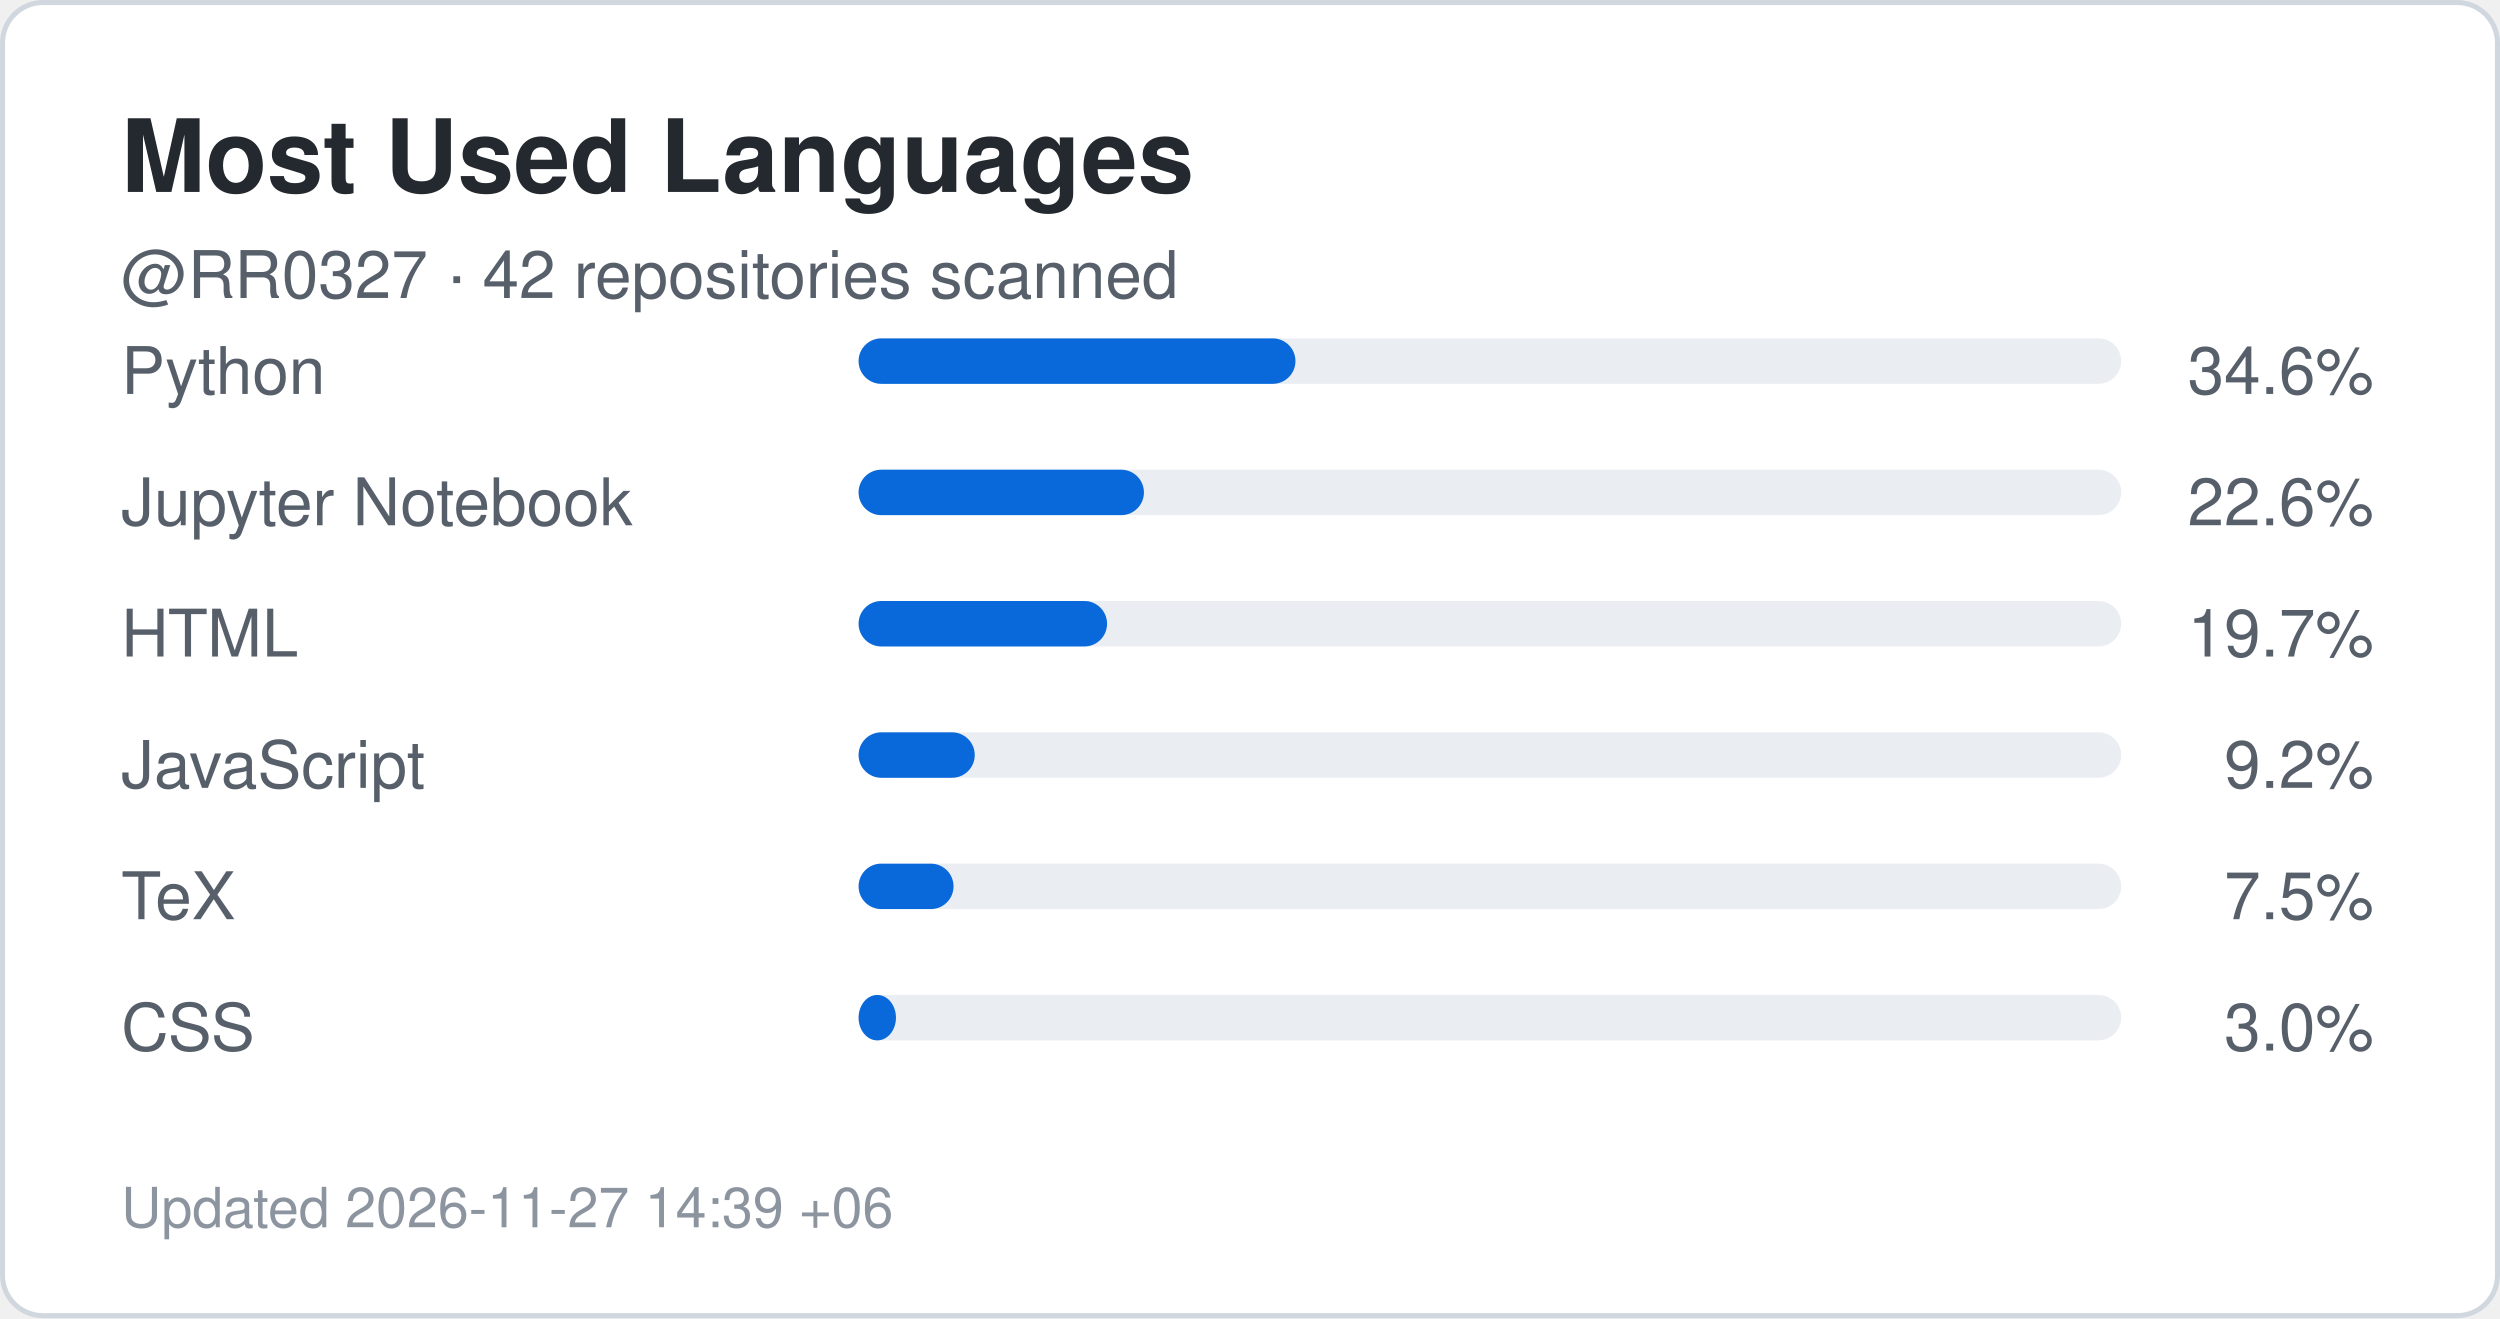
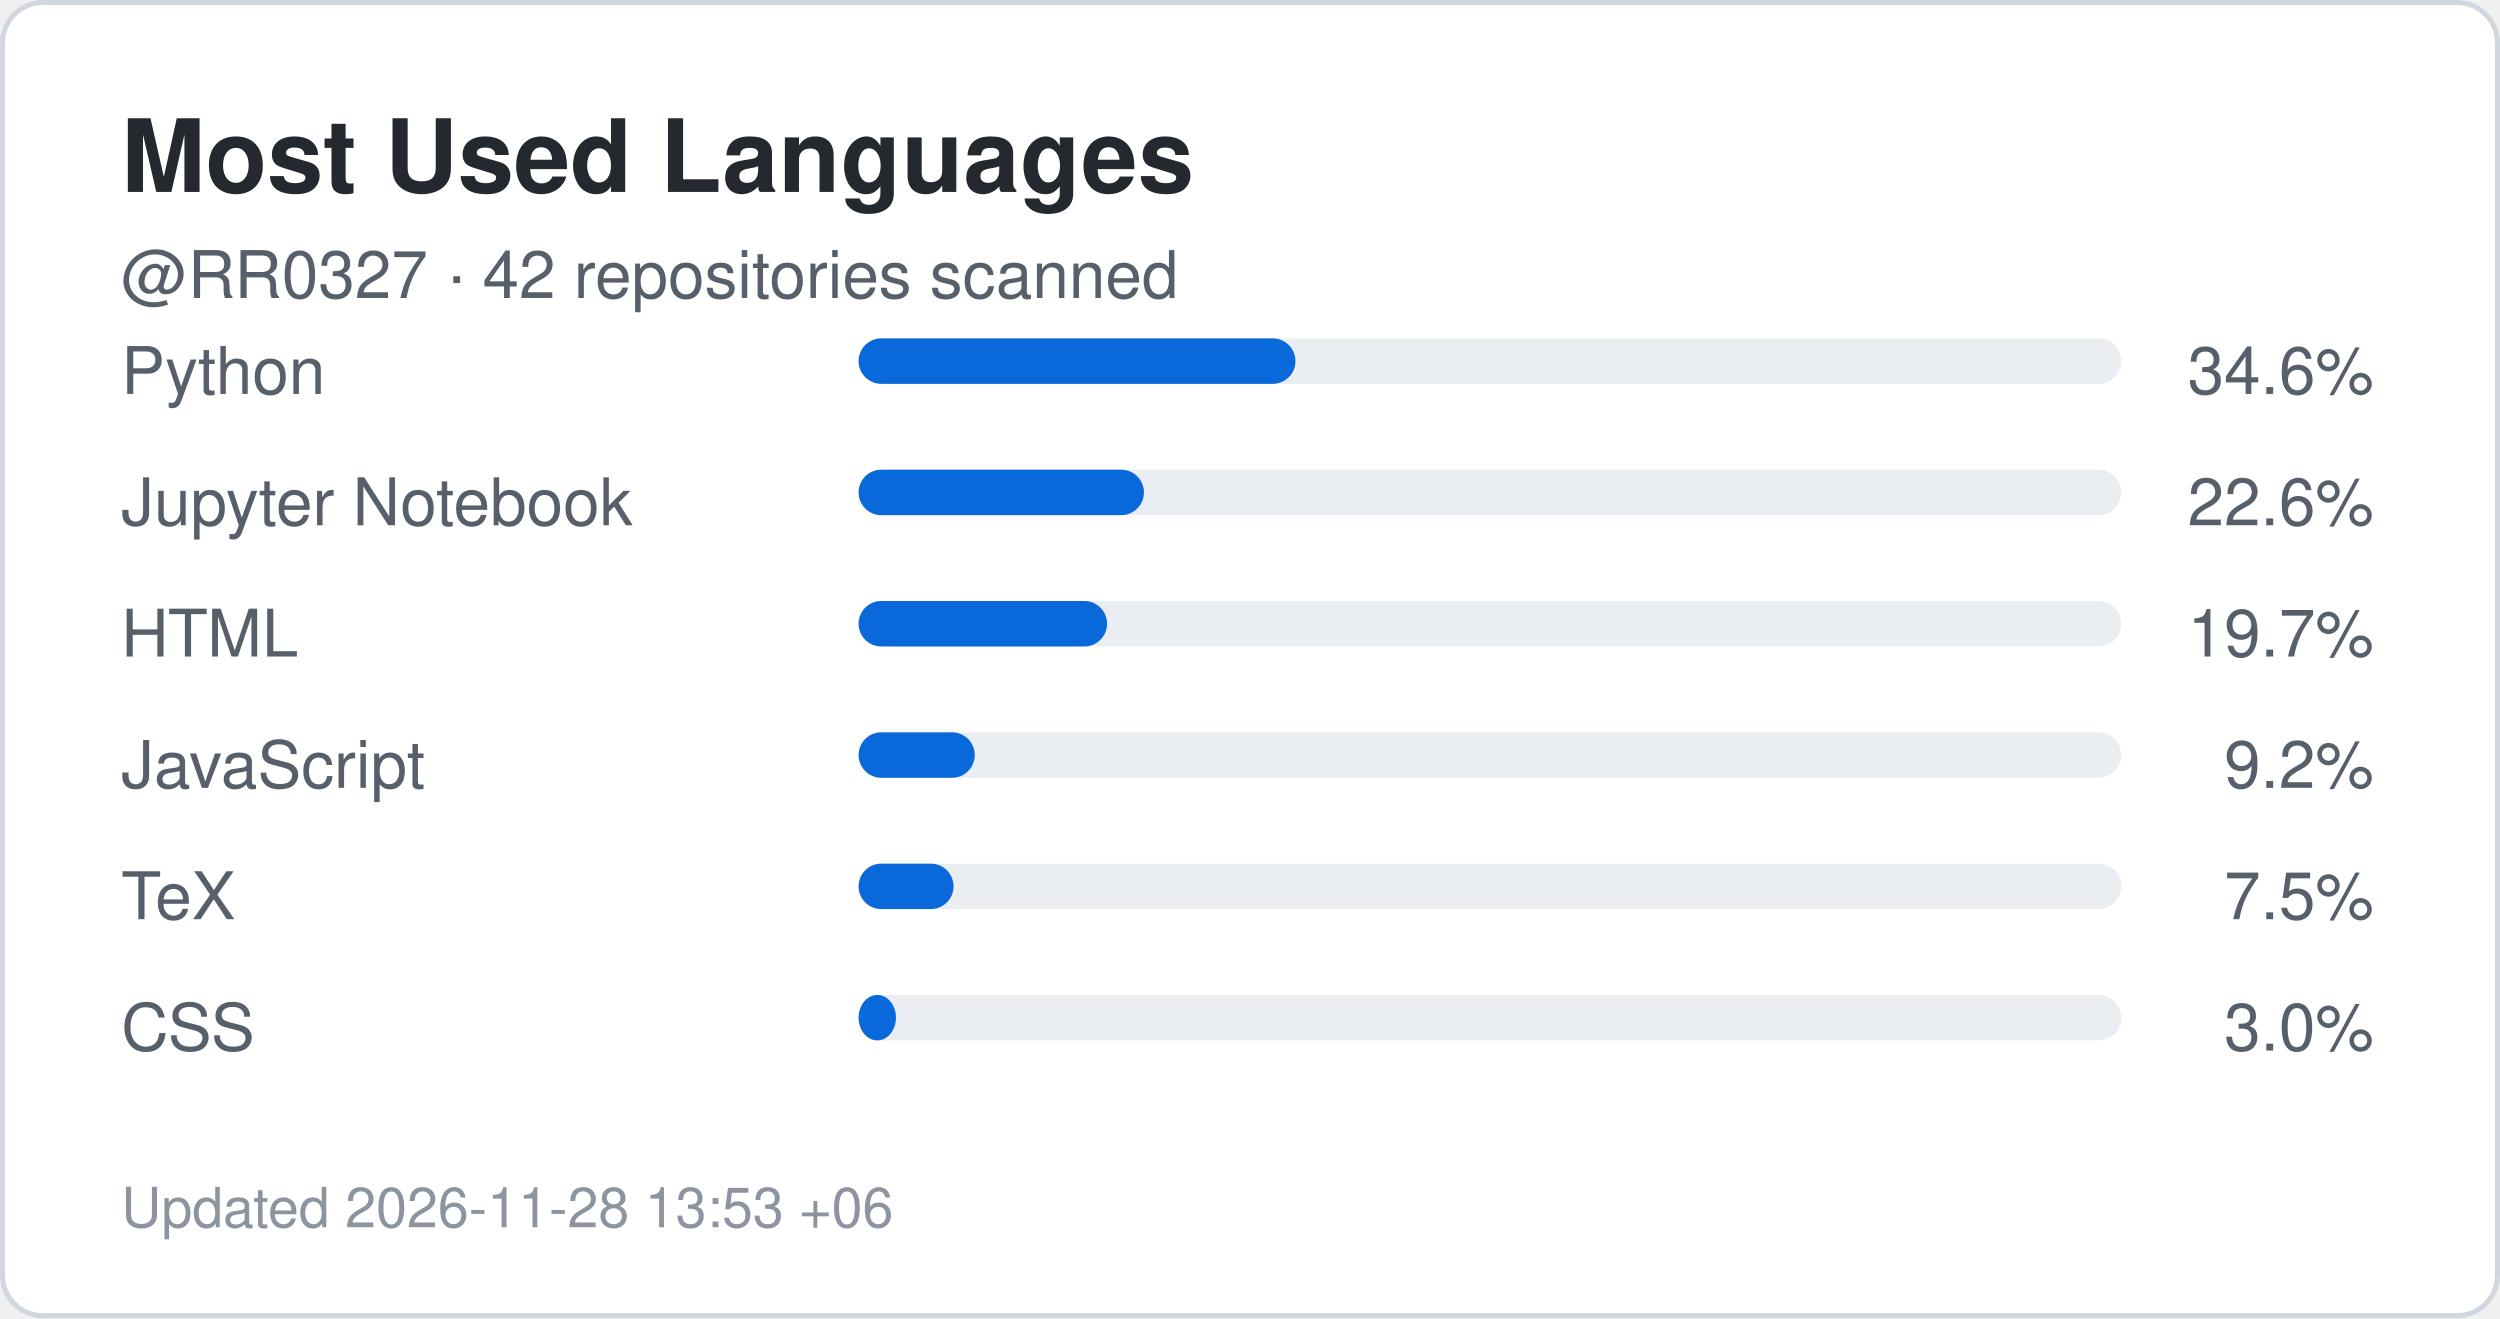
<svg xmlns="http://www.w3.org/2000/svg" width="495" height="261" viewBox="0 0 495 261" role="img" aria-label="Top languages for RR0327">
  <rect x="0.5" y="0.5" width="494" height="260" rx="8" fill="#ffffff" stroke="#d0d7de" />
  <style>
    .title {
      font: 700 20px -apple-system,BlinkMacSystemFont,"Segoe UI",Helvetica,Arial,sans-serif;
      fill: #24292f;
    }
    .label {
      font: 500 13px -apple-system,BlinkMacSystemFont,"Segoe UI",Helvetica,Arial,sans-serif;
      fill: #57606a;
    }
    .value {
      font: 700 22px -apple-system,BlinkMacSystemFont,"Segoe UI",Helvetica,Arial,sans-serif;
      fill: #0969da;
    }
    .small {
      font: 400 11px -apple-system,BlinkMacSystemFont,"Segoe UI",Helvetica,Arial,sans-serif;
      fill: #8c959f;
    }
  </style>
  <text x="24" y="38" class="title">Most Used Languages</text>
  <text x="24" y="59" class="label">
    @RR0327 · 42 repositories scanned
  </text>
  <text x="24" y="78" class="label">Python</text>
  <rect x="170" y="67" width="250" height="9" rx="4.5" fill="#eaeef2" />
  <rect x="170" y="67" width="86.5" height="9" rx="4.5" fill="#0969da" />
  <text x="470" y="78" text-anchor="end" class="label">
    34.6%
  </text>
  <text x="24" y="104" class="label">Jupyter Notebook</text>
  <rect x="170" y="93" width="250" height="9" rx="4.5" fill="#eaeef2" />
  <rect x="170" y="93" width="56.5" height="9" rx="4.5" fill="#0969da" />
  <text x="470" y="104" text-anchor="end" class="label">
    22.6%
  </text>
  <text x="24" y="130" class="label">HTML</text>
  <rect x="170" y="119" width="250" height="9" rx="4.5" fill="#eaeef2" />
  <rect x="170" y="119" width="49.2" height="9" rx="4.5" fill="#0969da" />
  <text x="470" y="130" text-anchor="end" class="label">
    19.7%
  </text>
  <text x="24" y="156" class="label">JavaScript</text>
  <rect x="170" y="145" width="250" height="9" rx="4.5" fill="#eaeef2" />
  <rect x="170" y="145" width="23.0" height="9" rx="4.5" fill="#0969da" />
  <text x="470" y="156" text-anchor="end" class="label">
    9.2%
  </text>
  <text x="24" y="182" class="label">TeX</text>
  <rect x="170" y="171" width="250" height="9" rx="4.5" fill="#eaeef2" />
  <rect x="170" y="171" width="18.8" height="9" rx="4.5" fill="#0969da" />
  <text x="470" y="182" text-anchor="end" class="label">
    7.5%
  </text>
  <text x="24" y="208" class="label">CSS</text>
  <rect x="170" y="197" width="250" height="9" rx="4.5" fill="#eaeef2" />
  <rect x="170" y="197" width="7.4" height="9" rx="4.5" fill="#0969da" />
  <text x="470" y="208" text-anchor="end" class="label">
    3.0%
  </text>
  <text x="24" y="243" class="small">
-     Updated 2026-11-27 14:39 +06
+     Updated 2026-11-28 13:53 +06
  </text>
</svg>
